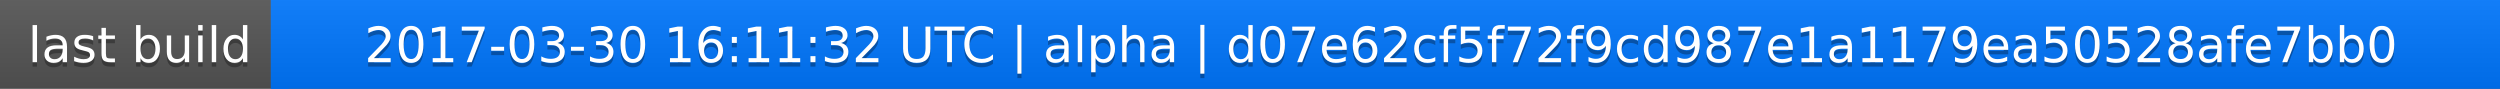
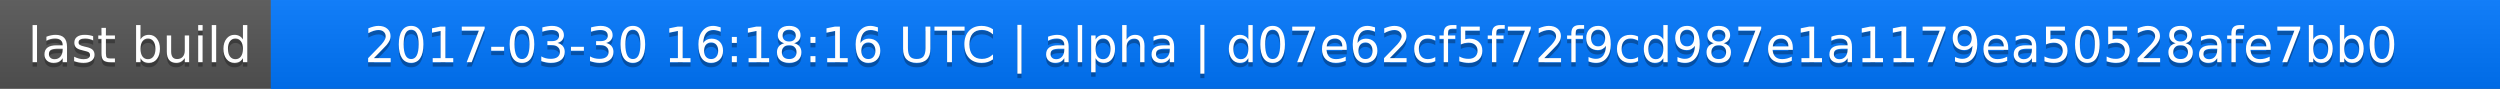
<svg xmlns="http://www.w3.org/2000/svg" width="563" height="20">
  <linearGradient id="a" x2="0" y2="100%">
    <stop offset="0" stop-color="#bbb" stop-opacity=".1" />
    <stop offset="1" stop-opacity=".1" />
  </linearGradient>
  <rect rx="0" width="563" height="20" fill="#555" />
  <rect rx="0" x="61" width="502" height="20" fill="#07f" />
  <path fill="#07f" d="M61 0h4v20h-4z" />
  <rect rx="0" width="563" height="20" fill="url(#a)" />
  <g fill="#fff" text-anchor="middle" font-family="DejaVu Sans,Verdana,Geneva,sans-serif" font-size="11">
    <text x="31.5" y="15" fill="#010101" fill-opacity=".3">last build</text>
    <text x="31.5" y="14">last build</text>
-     <text x="311" y="15" fill="#010101" fill-opacity=".3">2017-03-30 16:11:32 UTC | alpha | d07e62cf5f72f9cd987e1a1179ea50528afe7bb0</text>
-     <text x="311" y="14">2017-03-30 16:11:32 UTC | alpha | d07e62cf5f72f9cd987e1a1179ea50528afe7bb0</text>
+     <text x="311" y="15" fill="#010101" fill-opacity=".3">2017-03-30 16:18:16 UTC | alpha | d07e62cf5f72f9cd987e1a1179ea50528afe7bb0</text>
+     <text x="311" y="14">2017-03-30 16:18:16 UTC | alpha | d07e62cf5f72f9cd987e1a1179ea50528afe7bb0</text>
  </g>
</svg>
